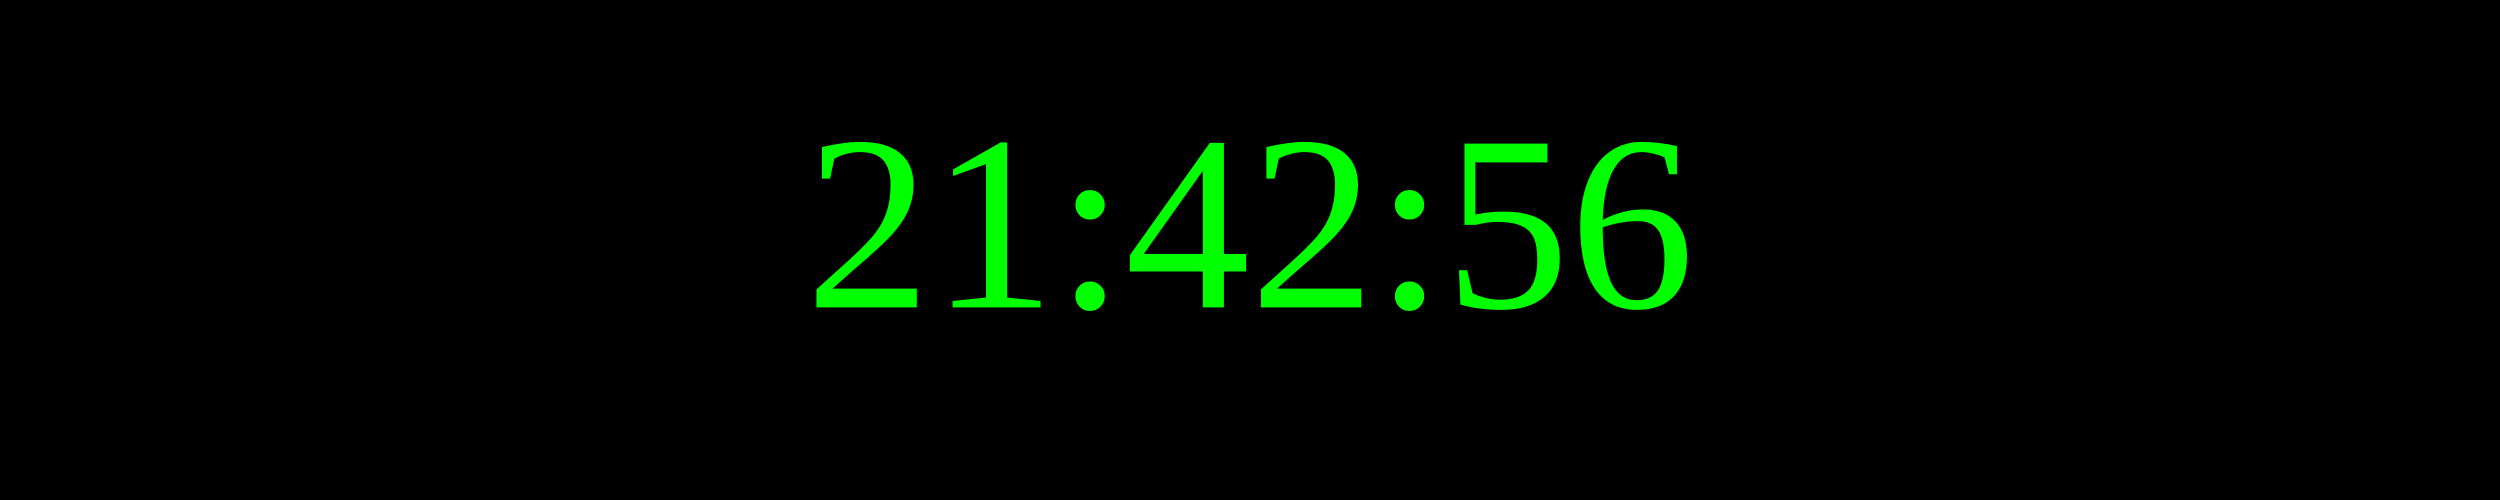
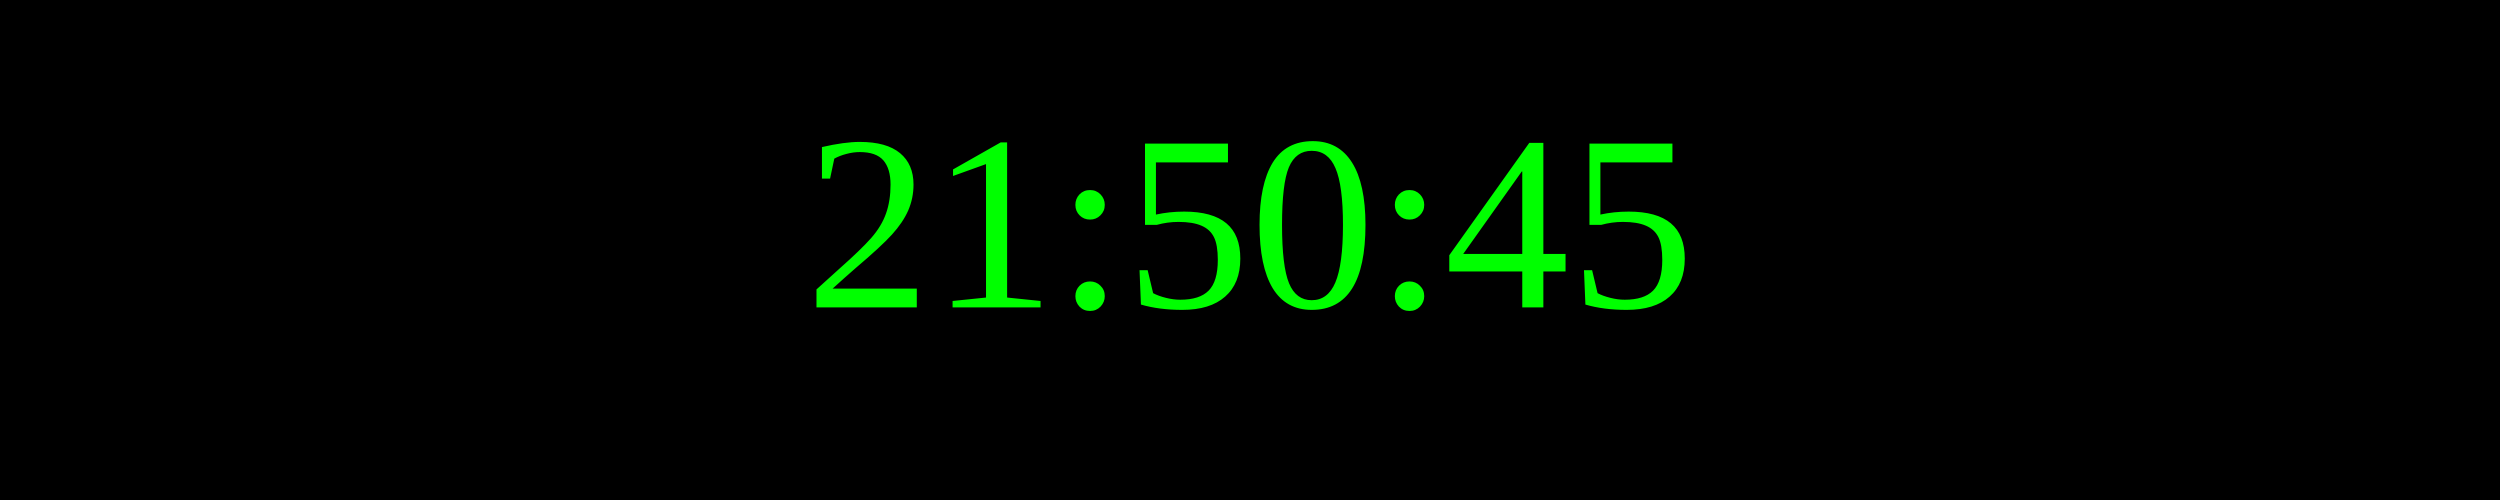
<svg xmlns="http://www.w3.org/2000/svg" width="250" height="50">
  <rect width="100%" height="100%" fill="black" />
  <text x="50%" y="50%" font-size="25" fill="lime" text-anchor="middle" dominant-baseline="middle">
- 21:42:56
+ 21:50:45
</text>
</svg>
